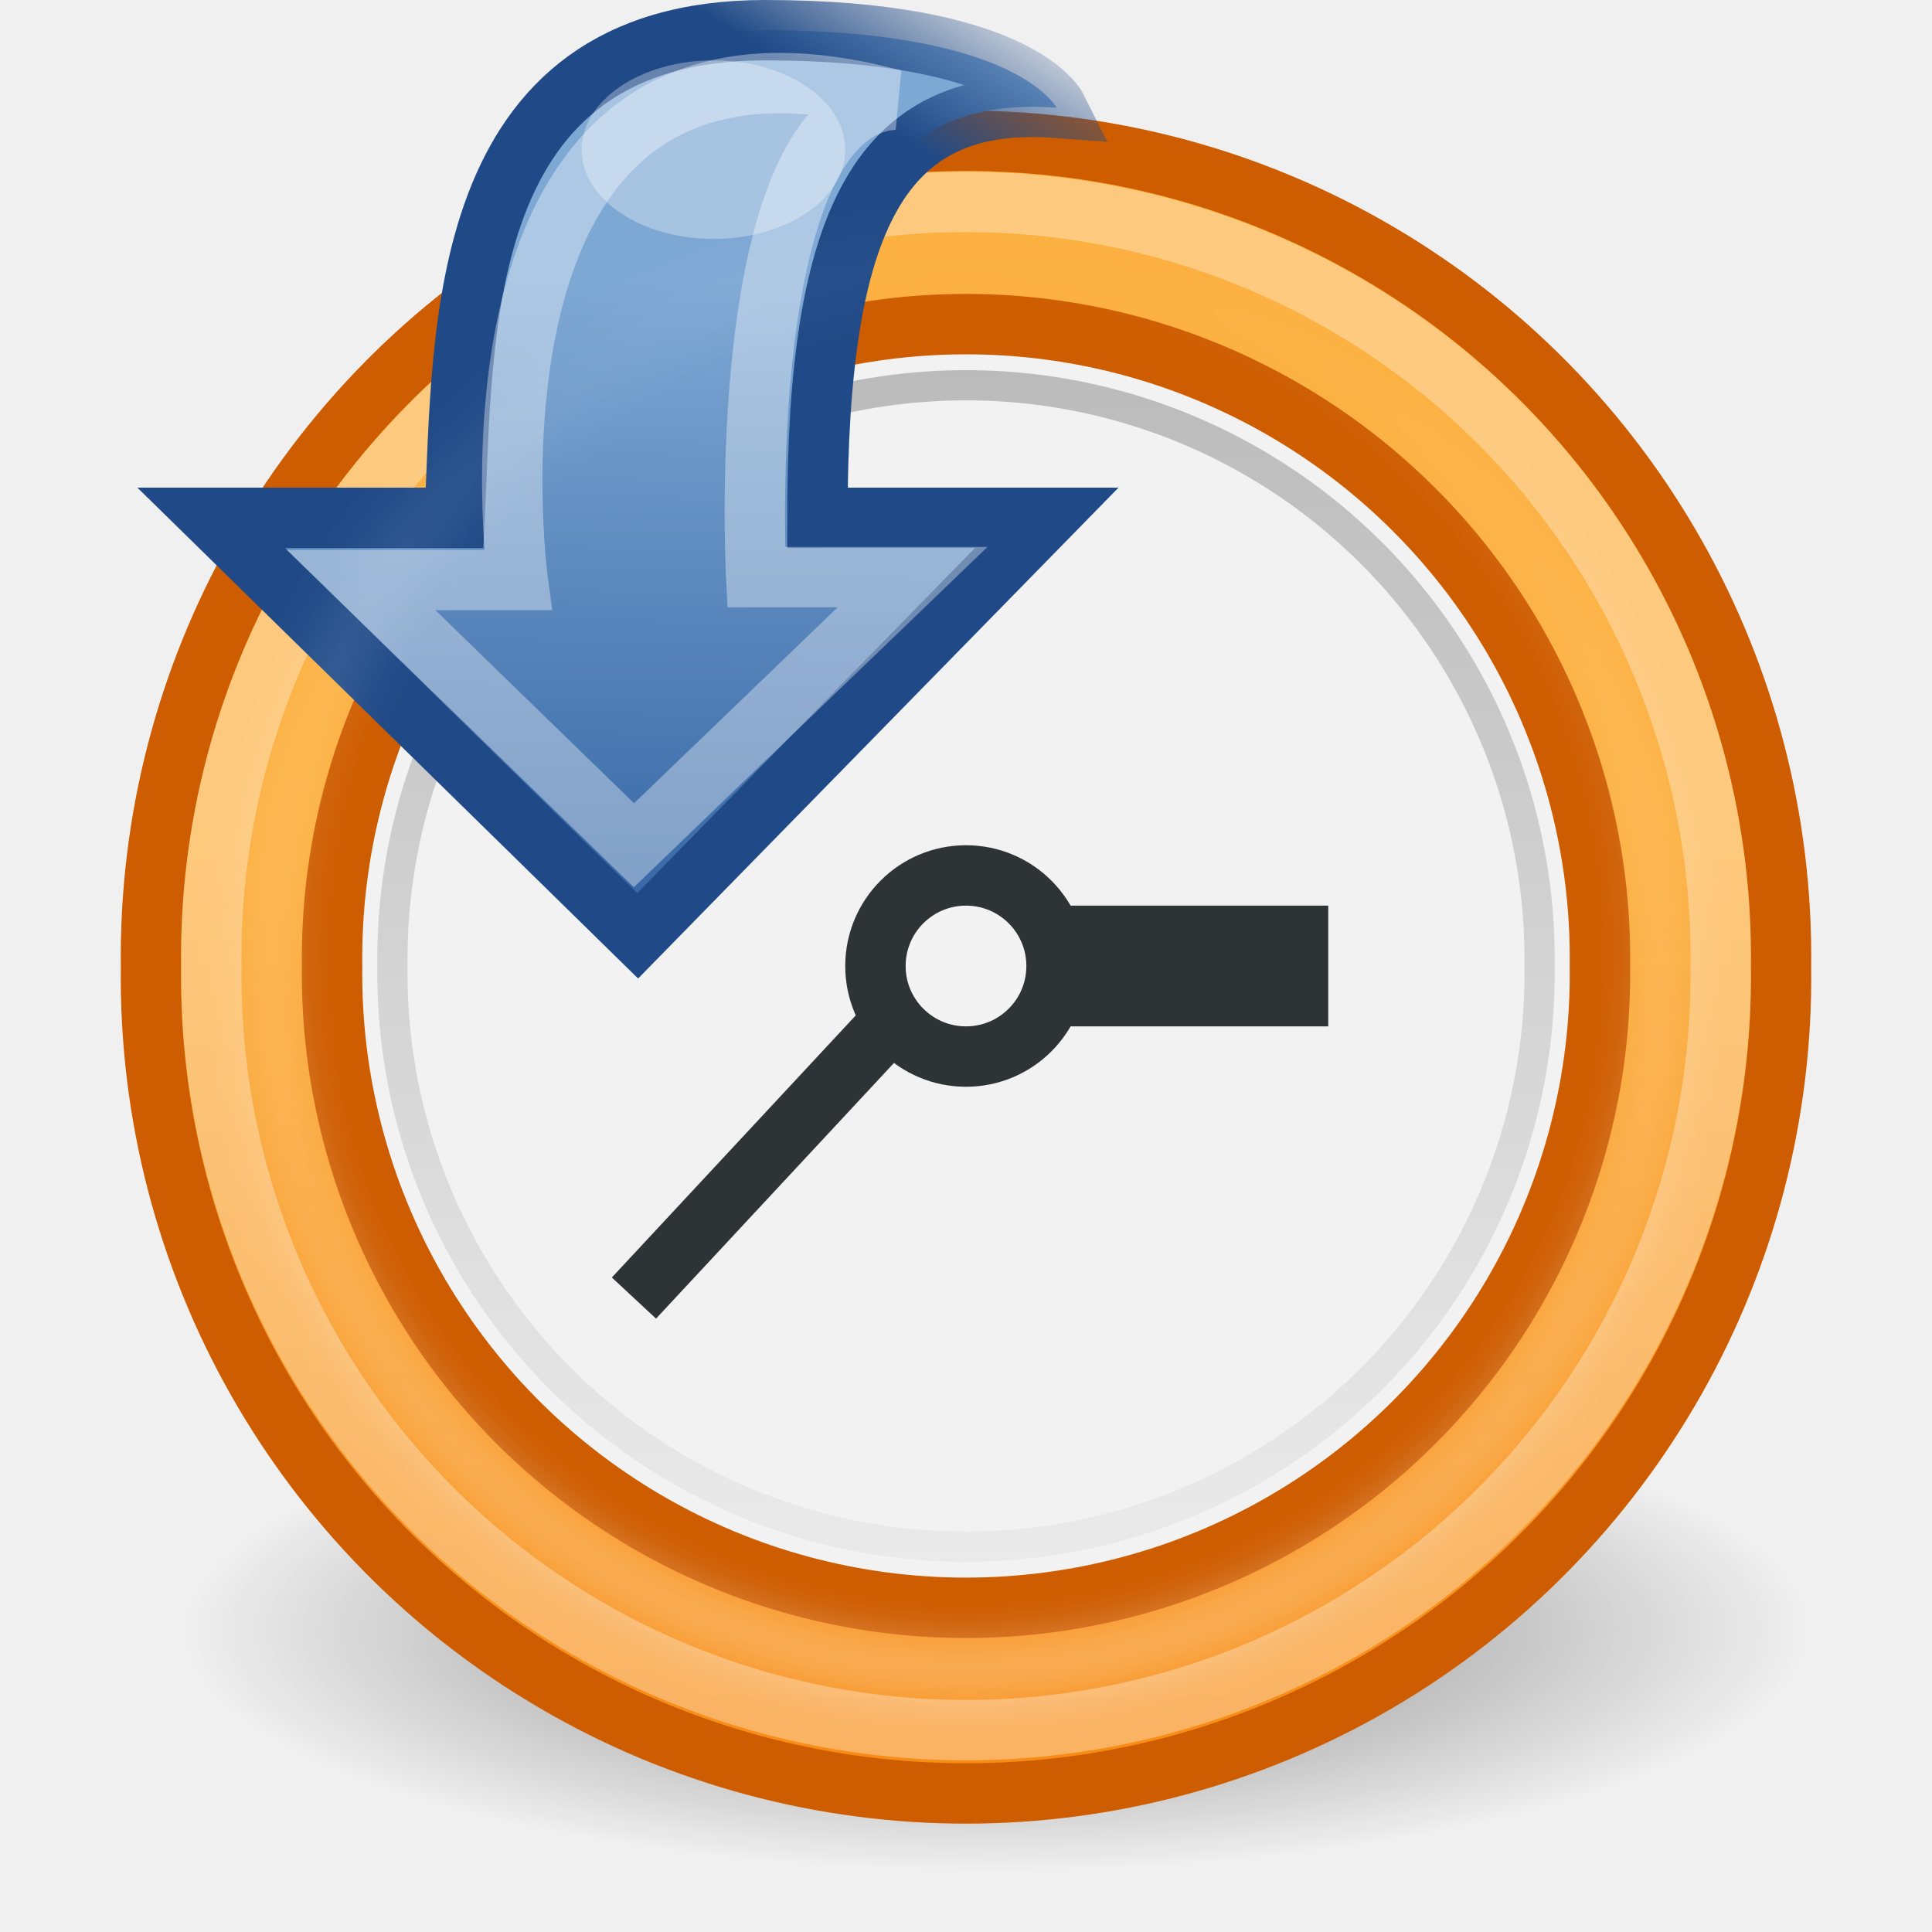
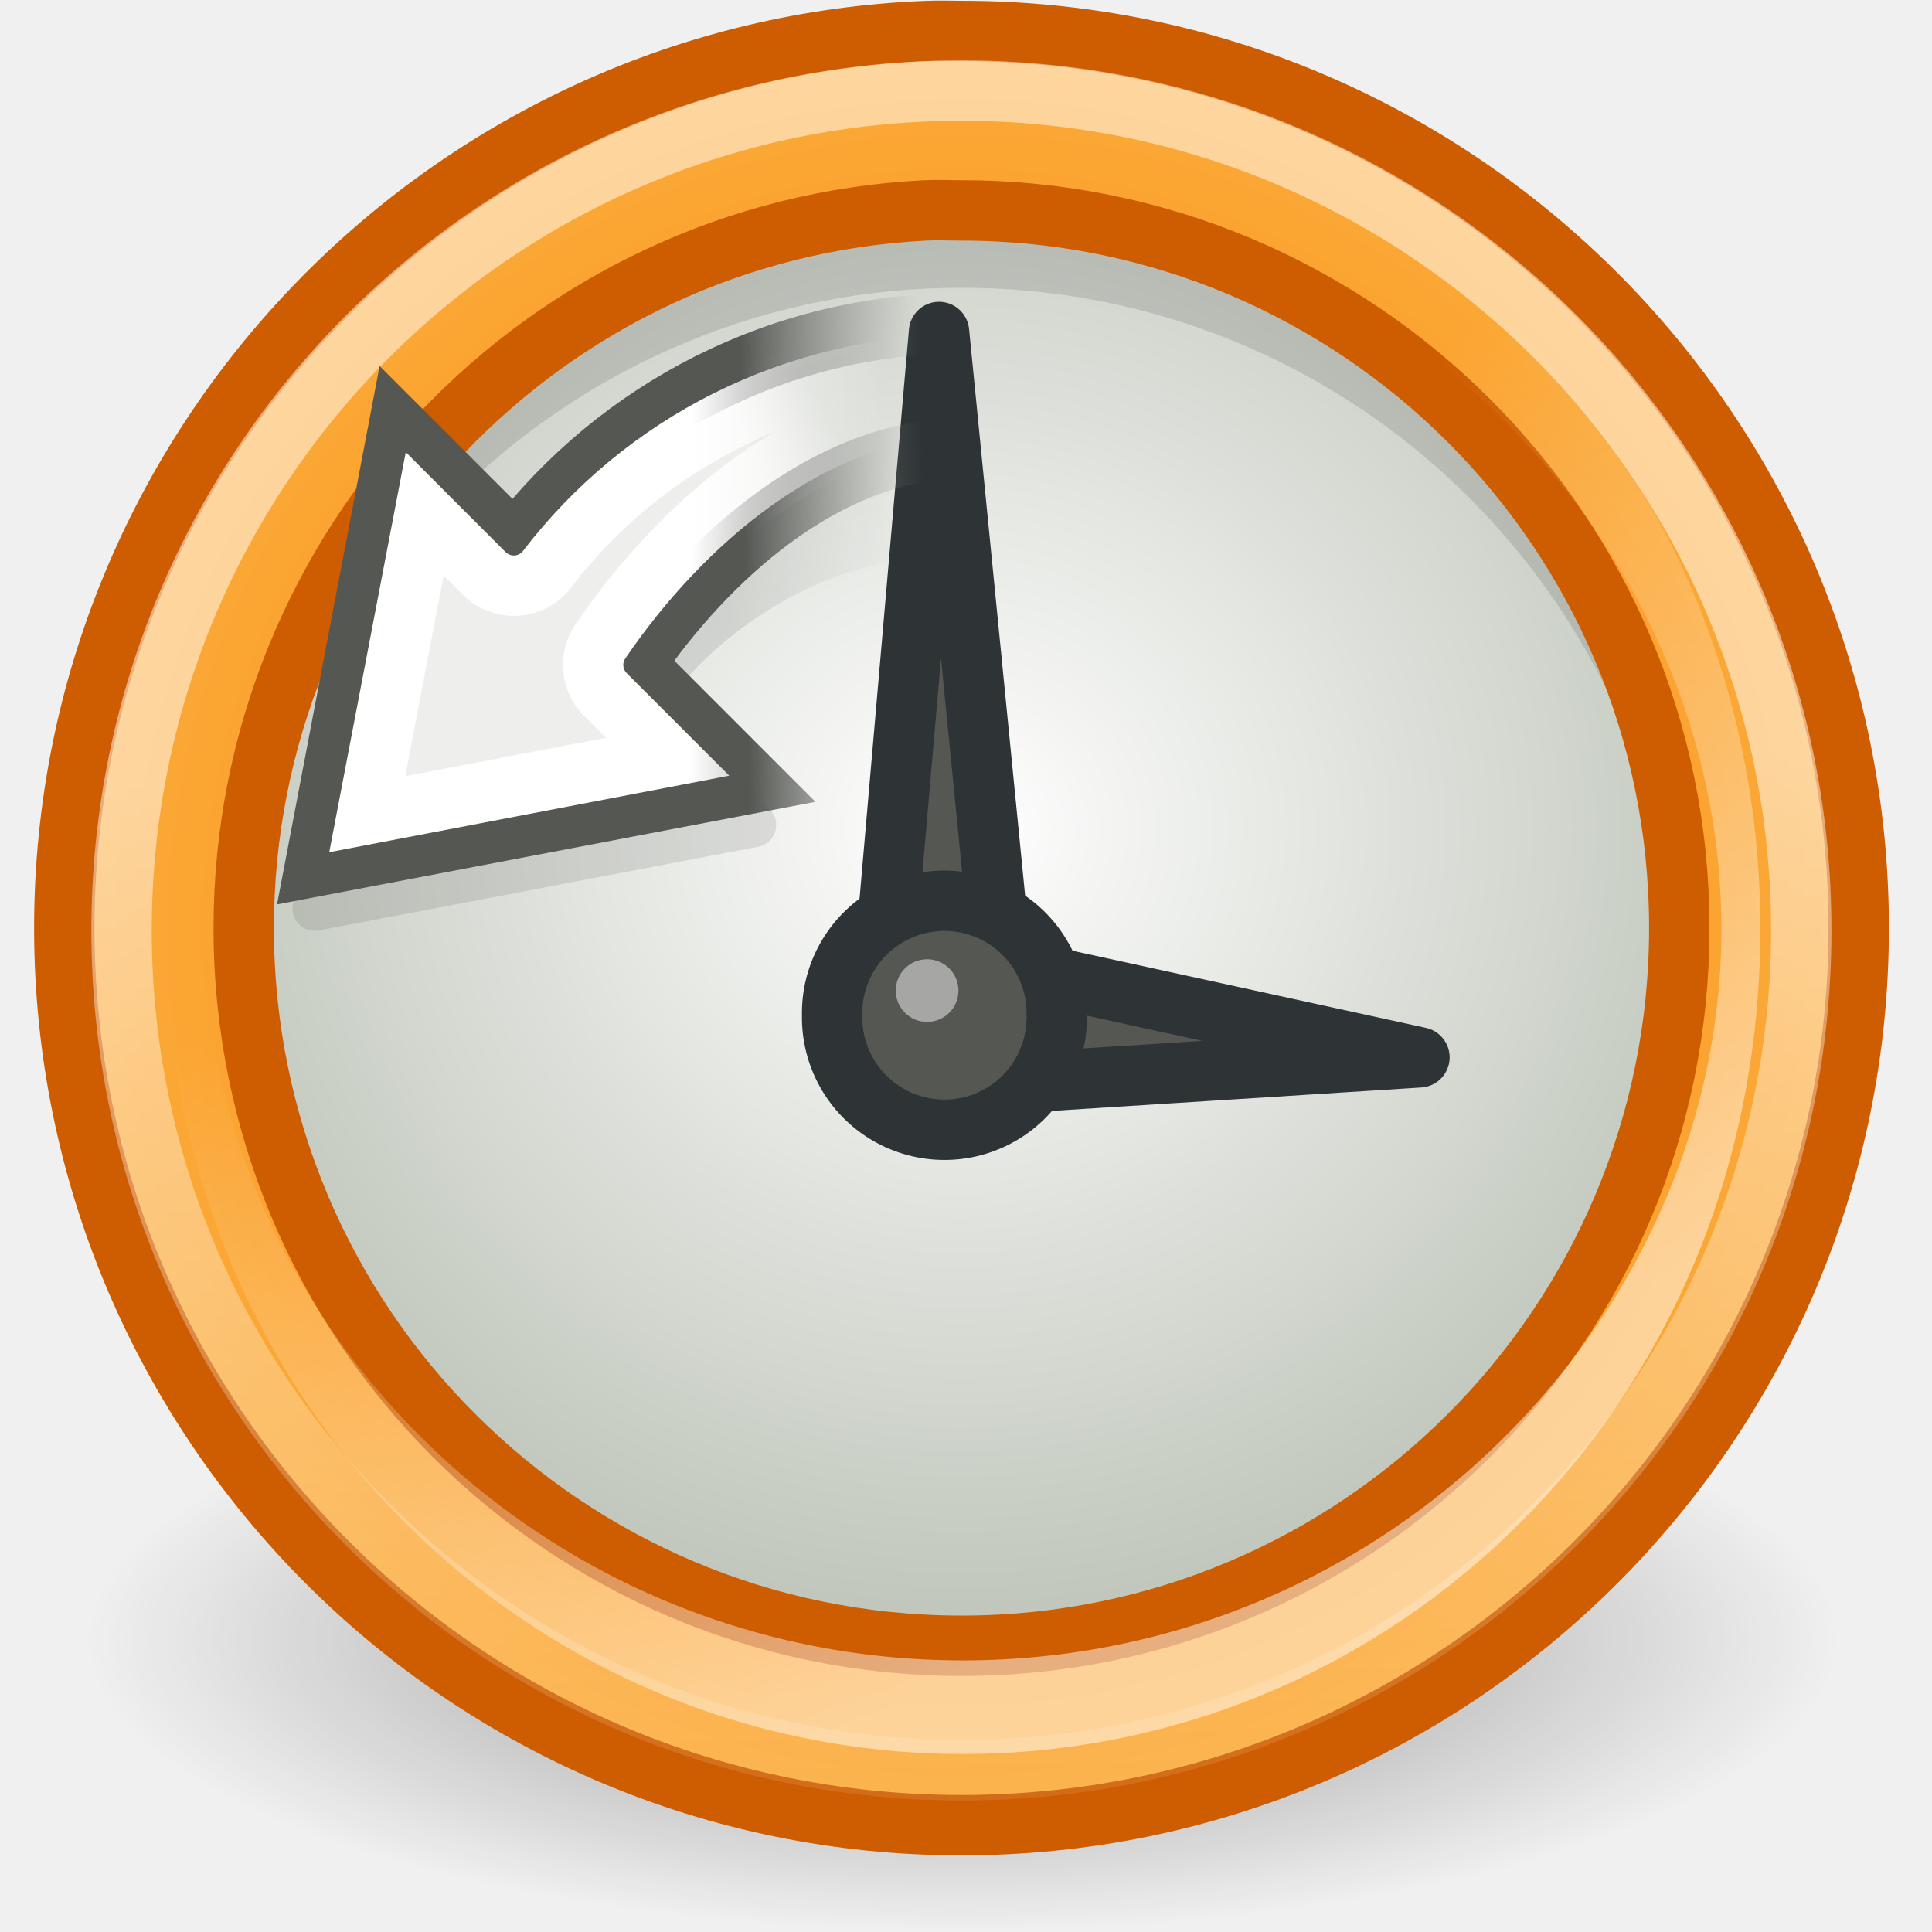
- <svg xmlns="http://www.w3.org/2000/svg" xmlns:xlink="http://www.w3.org/1999/xlink" width="32" height="32" id="svg2" version="1.0">
-   <defs id="defs3">
-     <linearGradient id="linearGradient5605">
-       <stop style="stop-color:#000000;stop-opacity:1;" offset="0" id="stop5607" />
-       <stop style="stop-color:#000000;stop-opacity:0;" offset="1" id="stop5609" />
+ <svg xmlns="http://www.w3.org/2000/svg" xmlns:xlink="http://www.w3.org/1999/xlink" width="32" height="32" id="svg1307" version="1.0">
+   <defs id="defs1309">
+     <linearGradient id="linearGradient8028">
+       <stop style="stop-color:#ffffff;stop-opacity:1;" offset="0" id="stop8030" />
+       <stop style="stop-color:#ffffff;stop-opacity:0;" offset="1" id="stop8032" />
    </linearGradient>
-     <linearGradient id="linearGradient5551">
-       <stop style="stop-color:#ffffff;stop-opacity:1;" offset="0" id="stop5553" />
-       <stop style="stop-color:#ffffff;stop-opacity:0;" offset="1" id="stop5555" />
+     <linearGradient id="linearGradient7101">
+       <stop style="stop-color:#000000;stop-opacity:1;" offset="0" id="stop7103" />
+       <stop style="stop-color:#000000;stop-opacity:0;" offset="1" id="stop7105" />
    </linearGradient>
-     <linearGradient id="linearGradient4542">
-       <stop style="stop-color:#000000;stop-opacity:1;" offset="0" id="stop4544" />
-       <stop style="stop-color:#000000;stop-opacity:0;" offset="1" id="stop4546" />
+     <linearGradient id="linearGradient7089">
+       <stop style="stop-color:#eeeeec;stop-opacity:1;" offset="0" id="stop7091" />
+       <stop style="stop-color:#eeeeec;stop-opacity:0;" offset="1" id="stop7093" />
    </linearGradient>
-     <radialGradient xlink:href="#linearGradient4542" id="radialGradient5319" gradientUnits="userSpaceOnUse" gradientTransform="matrix(1,0,0,0.284916,0,30.08928)" cx="24.307" cy="42.078" fx="24.307" fy="42.078" r="15.822" />
-     <linearGradient id="linearGradient5642">
-       <stop style="stop-color:#f57900;stop-opacity:1" offset="0" id="stop5644" />
-       <stop style="stop-color:#fcaf3e;stop-opacity:1" offset="1" id="stop5646" />
+     <linearGradient id="linearGradient7081">
+       <stop style="stop-color:#555753;stop-opacity:1" offset="0" id="stop7083" />
+       <stop style="stop-color:#888a85;stop-opacity:0;" offset="1" id="stop7085" />
    </linearGradient>
-     <linearGradient id="linearGradient5634">
-       <stop style="stop-color:#204a87;stop-opacity:1;" offset="0" id="stop5636" />
-       <stop style="stop-color:#204a87;stop-opacity:0;" offset="1" id="stop5638" />
+     <linearGradient id="linearGradient7065">
+       <stop style="stop-color:#ffffff;stop-opacity:1;" offset="0" id="stop7067" />
+       <stop style="stop-color:#ffffff;stop-opacity:0;" offset="1" id="stop7069" />
    </linearGradient>
-     <linearGradient id="linearGradient5589">
-       <stop style="stop-color:#3465a4;stop-opacity:1" offset="0" id="stop5591" />
-       <stop style="stop-color:#7ea8d4;stop-opacity:1" offset="1" id="stop5593" />
+     <linearGradient id="linearGradient6917">
+       <stop style="stop-color:#000000;stop-opacity:1;" offset="0" id="stop6919" />
+       <stop style="stop-color:#000000;stop-opacity:0;" offset="1" id="stop6921" />
    </linearGradient>
-     <linearGradient xlink:href="#linearGradient5589" id="linearGradient5595" x1="7.223" y1="11.428" x2="7.314" y2="3.552" gradientUnits="userSpaceOnUse" gradientTransform="matrix(1.377779,0,0,1.369556,1.433331,-0.2086564)" />
-     <linearGradient xlink:href="#linearGradient5634" id="linearGradient5640" x1="10.089" y1="2" x2="11.358" y2="0.017" gradientUnits="userSpaceOnUse" gradientTransform="matrix(1.377779,0,0,1.369556,1.433331,-0.2086564)" />
-     <linearGradient xlink:href="#linearGradient5642" id="linearGradient5648" x1="16.839" y1="18.875" x2="16.839" y2="7.296" gradientUnits="userSpaceOnUse" />
-     <linearGradient xlink:href="#linearGradient5551" id="linearGradient5557" x1="8.744" y1="15.233" x2="8.744" y2="0.581" gradientUnits="userSpaceOnUse" />
-     <filter id="filter5599">
-       <feGaussianBlur stdDeviation="0.202" id="feGaussianBlur5601" />
-     </filter>
-     <linearGradient xlink:href="#linearGradient5605" id="linearGradient5611" x1="8.744" y1="17.337" x2="8.744" y2="-0.386" gradientUnits="userSpaceOnUse" />
+     <linearGradient id="linearGradient2789">
+       <stop style="stop-color:white;stop-opacity:1;" offset="0" id="stop2791" />
+       <stop style="stop-color:white;stop-opacity:0;" offset="1" id="stop2793" />
+     </linearGradient>
+     <linearGradient id="linearGradient2322">
+       <stop style="stop-color:white;stop-opacity:1;" offset="0" id="stop2324" />
+       <stop style="stop-color:#c1c7bc;stop-opacity:1;" offset="1" id="stop2326" />
+     </linearGradient>
+     <linearGradient id="linearGradient2276">
+       <stop style="stop-color:#f57900;stop-opacity:1;" offset="0" id="stop2278" />
+       <stop style="stop-color:#fcaf3e;stop-opacity:1;" offset="1" id="stop2280" />
+     </linearGradient>
+     <radialGradient xlink:href="#linearGradient6917" id="radialGradient8192" gradientUnits="userSpaceOnUse" gradientTransform="matrix(1,0,0,0.2886598,0,19.82861)" cx="16" cy="27.875" fx="16" fy="27.875" r="12.125" />
+     <radialGradient xlink:href="#linearGradient2322" id="radialGradient8194" gradientUnits="userSpaceOnUse" gradientTransform="matrix(0.4044676,0,0,0.427577,4.301214,2.476585)" cx="10.783" cy="15.491" fx="10.783" fy="15.491" r="17.709" />
+     <radialGradient xlink:href="#linearGradient2276" id="radialGradient8196" gradientUnits="userSpaceOnUse" gradientTransform="matrix(2.147084,4.691471e-7,-4.692465e-7,2.147071,1.426465,-49.56895)" cx="10.5" cy="10.499" fx="10.5" fy="10.499" r="10.496" />
+     <linearGradient xlink:href="#linearGradient2789" id="linearGradient8198" gradientUnits="userSpaceOnUse" x1="25.594" y1="20.927" x2="26.14" y2="51.027" />
+     <linearGradient xlink:href="#linearGradient8028" id="linearGradient8200" gradientUnits="userSpaceOnUse" x1="25.866" y1="-40.465" x2="23.732" y2="-49.625" />
+     <linearGradient xlink:href="#linearGradient7101" id="linearGradient8202" gradientUnits="userSpaceOnUse" x1="79.25" y1="15.75" x2="83.625" y2="14.781" />
+     <linearGradient xlink:href="#linearGradient7089" id="linearGradient8204" gradientUnits="userSpaceOnUse" gradientTransform="translate(1,0)" x1="80.338" y1="14.414" x2="82.165" y2="13.556" />
+     <linearGradient xlink:href="#linearGradient7081" id="linearGradient8206" gradientUnits="userSpaceOnUse" gradientTransform="translate(1,0)" x1="79.717" y1="12.791" x2="84.034" y2="12.699" />
+     <linearGradient xlink:href="#linearGradient7065" id="linearGradient8208" gradientUnits="userSpaceOnUse" gradientTransform="translate(1,0)" x1="78.5" y1="16.406" x2="83.031" y2="16.438" />
  </defs>
  <g id="layer1">
-     <path transform="matrix(0.8532685,0,0,0.8877154,-4.240223,-10.35162)" d="M 40.128,42.078 A 15.822,4.508 0 1 1 8.485,42.078 A 15.822,4.508 0 1 1 40.128,42.078 z" id="path3667" style="opacity:0.473;color:#000000;fill:url(#radialGradient5319);fill-opacity:1;fill-rule:evenodd;stroke:none;stroke-width:2;stroke-linecap:round;stroke-linejoin:round;marker:none;marker-start:none;marker-mid:none;marker-end:none;stroke-miterlimit:4;stroke-dasharray:none;stroke-dashoffset:0;stroke-opacity:1;visibility:visible;display:inline;overflow:visible" />
-     <path style="color:#000000;fill:url(#linearGradient5648);fill-opacity:1;fill-rule:nonzero;stroke:#ce5c00;stroke-width:0.479;stroke-linecap:butt;stroke-linejoin:miter;marker:none;marker-start:none;marker-mid:none;marker-end:none;stroke-miterlimit:10.433;stroke-dasharray:none;stroke-dashoffset:0;stroke-opacity:1;visibility:visible;display:inline;overflow:visible;enable-background:accumulate" id="path4950" d="M 15.22,8.476 A 6.476,6.476 0 1 1 2.269,8.476 A 6.476,6.476 0 1 1 15.22,8.476 z" transform="matrix(2.084723,0,0,2.087493,-2.229677,-1.674988)" />
-     <path transform="matrix(1.621451,0,0,-1.621451,1.821362,29.7429)" d="M 15.22,8.476 A 6.476,6.476 0 1 1 2.269,8.476 A 6.476,6.476 0 1 1 15.22,8.476 z" id="path5529" style="color:#000000;fill:#f2f2f2;fill-opacity:1;fill-rule:nonzero;stroke:#ce5c00;stroke-width:0.617;stroke-linecap:butt;stroke-linejoin:miter;marker:none;marker-start:none;marker-mid:none;marker-end:none;stroke-miterlimit:10.433;stroke-dasharray:none;stroke-dashoffset:0;stroke-opacity:1;visibility:visible;display:inline;overflow:visible;enable-background:accumulate" />
-     <path style="opacity:0.258;color:#000000;fill:none;fill-opacity:1;fill-rule:nonzero;stroke:url(#linearGradient5611);stroke-width:0.341;stroke-linecap:butt;stroke-linejoin:miter;marker:none;marker-start:none;marker-mid:none;marker-end:none;stroke-miterlimit:10.433;stroke-dasharray:none;stroke-dashoffset:0;stroke-opacity:1;visibility:visible;display:inline;overflow:visible;enable-background:accumulate" id="path5603" d="M 15.22,8.476 A 6.476,6.476 0 1 1 2.269,8.476 A 6.476,6.476 0 1 1 15.22,8.476 z" transform="matrix(1.467027,0,0,-1.467027,3.171708,28.43406)" />
-     <path style="color:#000000;fill:#2e3436;fill-opacity:1;fill-rule:nonzero;stroke:none;stroke-width:1;stroke-linecap:butt;stroke-linejoin:miter;marker:none;marker-start:none;marker-mid:none;marker-end:none;stroke-miterlimit:10.433;stroke-dashoffset:0;stroke-opacity:1;visibility:visible;display:inline;overflow:visible;enable-background:accumulate" d="M 15,15 L 22,15 L 22,17 L 15,17 L 15,15 z" id="rect5531" />
-     <path style="color:#000000;fill:none;fill-opacity:1;fill-rule:nonzero;stroke:#ffffff;stroke-width:0.518;stroke-linecap:butt;stroke-linejoin:miter;marker:none;marker-start:none;marker-mid:none;marker-end:none;stroke-miterlimit:10.433;stroke-dasharray:none;stroke-dashoffset:0;stroke-opacity:0.329;visibility:visible;display:inline;overflow:visible;enable-background:accumulate" id="path5533" d="M 15.22,8.476 A 6.476,6.476 0 1 1 2.269,8.476 A 6.476,6.476 0 1 1 15.22,8.476 z" transform="matrix(1.930299,0,0,1.930299,-0.8793309,-0.3605994)" />
-     <path style="fill:none;fill-rule:evenodd;stroke:#2e3436;stroke-width:1px;stroke-linecap:butt;stroke-linejoin:miter;stroke-opacity:1" d="M 15.153,16.5 L 10.5,21.5" id="path5537" />
-     <path style="color:#000000;fill:url(#linearGradient5595);fill-opacity:1;fill-rule:nonzero;stroke:url(#linearGradient5640);stroke-width:1;stroke-linecap:butt;stroke-linejoin:miter;marker:none;marker-start:none;marker-mid:none;marker-end:none;stroke-miterlimit:10.433;stroke-dasharray:none;stroke-dashoffset:0;stroke-opacity:1;visibility:visible;display:inline;overflow:visible;enable-background:accumulate" d="M 12.672,0.5 C 7.493,0.5 7.682,5.532 7.53,8.577 L 3.5,8.577 L 10.562,15.5 L 17.337,8.577 L 13.539,8.577 C 13.536,3.617 14.582,1.568 17.5,1.785 C 17.5,1.785 16.856,0.5 12.672,0.5 z" id="path5575" />
-     <path style="opacity:1;color:#000000;fill:#f3f3f3;fill-opacity:1;fill-rule:nonzero;stroke:#2e3436;stroke-width:0.667;stroke-linecap:butt;stroke-linejoin:miter;marker:none;marker-start:none;marker-mid:none;marker-end:none;stroke-miterlimit:10.433;stroke-dasharray:none;stroke-dashoffset:0;stroke-opacity:1;visibility:visible;display:inline;overflow:visible;enable-background:accumulate" id="path5008" d="M 12,12 A 1,1 0 1 1 10,12 A 1,1 0 1 1 12,12 z" transform="matrix(1.5,0,0,1.5,-0.5000001,-2)" />
-     <path style="fill:none;fill-rule:evenodd;stroke:#ffffff;stroke-width:1px;stroke-linecap:butt;stroke-linejoin:miter;stroke-opacity:0.365" d="M 14.798,1.651 C 7.242,-0.391 8.575,9.607 8.575,9.607 L 5.98,9.607 L 10.5,14 L 15.115,9.559 L 12.525,9.559 C 12.525,9.559 12.115,1.852 14.798,1.651 z" id="path5587" />
-     <path transform="matrix(1.775875,0,0,1.775875,0.4710172,0.9482502)" d="M 15.22,8.476 A 6.476,6.476 0 1 1 2.269,8.476 A 6.476,6.476 0 1 1 15.22,8.476 z" id="path4972" style="color:#000000;fill:none;fill-opacity:1;fill-rule:nonzero;stroke:url(#linearGradient5557);stroke-width:0.563;stroke-linecap:butt;stroke-linejoin:miter;marker:none;marker-start:none;marker-mid:none;marker-end:none;stroke-miterlimit:10.433;stroke-dasharray:none;stroke-dashoffset:0;stroke-opacity:1;visibility:visible;display:inline;overflow:visible;filter:url(#filter5599);enable-background:accumulate;opacity:0.284" />
-     <path style="opacity:0.314;color:#000000;fill:#ffffff;fill-opacity:1;fill-rule:nonzero;stroke:none;stroke-width:0.5;stroke-linecap:butt;stroke-linejoin:miter;marker:none;marker-start:none;marker-mid:none;marker-end:none;stroke-miterlimit:10.433;stroke-dasharray:none;stroke-dashoffset:0;stroke-opacity:0.153;visibility:visible;display:inline;overflow:visible;enable-background:accumulate" id="path4984" d="M 14,3 A 2,1 0 1 1 10,3 A 2,1 0 1 1 14,3 z" transform="matrix(1.091533,0,0,1.478655,-1.281455,-1.95731)" />
+     <g id="g8158" transform="matrix(0.6921249,0,0,0.6921249,-0.6653561,34.07637)">
+       <g id="g8160">
+         <path style="opacity:0.4;color:#000000;fill:url(#radialGradient8192);fill-opacity:1;fill-rule:nonzero;stroke:none;stroke-width:1;stroke-linecap:butt;stroke-linejoin:miter;marker:none;marker-start:none;marker-mid:none;marker-end:none;stroke-miterlimit:4;stroke-dasharray:none;stroke-dashoffset:0;stroke-opacity:1;visibility:visible;display:inline;overflow:visible" id="path8162" d="M 28.125 27.875 A 12.125 3.5 0 1 1  3.875,27.875 A 12.125 3.5 0 1 1  28.125 27.875 z" transform="matrix(1.731959,0,0,2,-3.711341,-65.75)" />
+         <g id="g8164">
+           <path transform="matrix(2.710775,0,0,2.464925,0.447975,-51.84156)" d="M 15.092 10.078 A 6.43 7.1 0 1 1  2.233,10.078 A 6.43 7.1 0 1 1  15.092 10.078 z" id="path8166" style="fill:url(#radialGradient8194);fill-opacity:1;stroke:#babdb6;stroke-width:0.559;stroke-linecap:round;stroke-linejoin:round;stroke-miterlimit:4;stroke-dasharray:none;stroke-opacity:1" />
+           <path id="path8168" d="M 23.969,-44.661 C 14.464,-44.661 6.75,-36.978 6.75,-27.473 C 6.75,-27.088 6.788,-26.696 6.812,-26.317 C 7.413,-35.277 14.857,-42.348 23.969,-42.348 C 33.081,-42.348 40.525,-35.277 41.125,-26.317 C 41.15,-26.696 41.188,-27.088 41.188,-27.473 C 41.188,-36.978 33.473,-44.661 23.969,-44.661 z " style="opacity:0.119;fill:#000000;fill-opacity:1;stroke:none;stroke-width:1;stroke-linecap:round;stroke-linejoin:round;stroke-miterlimit:4;stroke-dasharray:none;stroke-opacity:1" />
+           <path id="path8170" d="M 23.166,-48.493 C 11.703,-48.057 2.5,-38.593 2.5,-27.025 C 2.5,-15.179 12.124,-5.556 23.971,-5.556 C 35.818,-5.556 45.442,-15.179 45.442,-27.025 C 45.442,-38.87 35.818,-48.493 23.971,-48.493 C 23.693,-48.493 23.441,-48.504 23.166,-48.493 z M 23.099,-44.199 C 23.391,-44.214 23.674,-44.199 23.971,-44.199 C 33.457,-44.199 41.148,-36.502 41.148,-27.025 C 41.148,-17.548 33.457,-9.85 23.971,-9.85 C 14.485,-9.85 6.794,-17.548 6.794,-27.025 C 6.794,-36.205 14.023,-43.739 23.099,-44.199 z " style="fill:url(#radialGradient8196);fill-opacity:1;stroke:#ce5c00;stroke-width:1.445;stroke-linecap:round;stroke-linejoin:round;stroke-miterlimit:4;stroke-dasharray:none;stroke-opacity:1" />
+           <path transform="matrix(1.011243,0,0,1.011243,0.2045518,-51.997)" d="M 43.375 24.75 A 19.875 19.875 0 1 1  3.625,24.75 A 19.875 19.875 0 1 1  43.375 24.75 z" id="path8172" style="opacity:0.51;color:#000000;fill:none;fill-opacity:1;fill-rule:evenodd;stroke:url(#linearGradient8198);stroke-width:1.429;stroke-linecap:round;stroke-linejoin:round;marker:none;marker-start:none;marker-mid:none;marker-end:none;stroke-miterlimit:4;stroke-dasharray:none;stroke-dashoffset:0;stroke-opacity:1;visibility:visible;display:inline;overflow:visible" />
+           <path id="path8174" d="M 23.205,-23.188 L 34.93,-23.931 L 24.362,-26.237 L 23.205,-23.188 z " style="fill:#555753;fill-opacity:1;fill-rule:evenodd;stroke:#2e3436;stroke-width:1.445;stroke-linecap:round;stroke-linejoin:round;stroke-miterlimit:4;stroke-dasharray:none;stroke-opacity:1" />
+           <path id="path8176" d="M 23.433,-41.29 L 21.946,-24.154 L 25.021,-25.242 L 23.433,-41.29 z " style="fill:#555753;fill-opacity:1;fill-rule:evenodd;stroke:#2e3436;stroke-width:1.445;stroke-linecap:round;stroke-linejoin:round;stroke-miterlimit:4;stroke-dasharray:none;stroke-opacity:1" />
+           <path transform="translate(0,-50)" d="M 26.25 25.062 A 2.688 2.688 0 1 1  20.875,25.062 A 2.688 2.688 0 1 1  26.25 25.062 z" id="path8178" style="color:#000000;fill:#555753;fill-opacity:1;fill-rule:evenodd;stroke:#2e3436;stroke-width:1.445;stroke-linecap:round;stroke-linejoin:round;marker:none;marker-start:none;marker-mid:none;marker-end:none;stroke-miterlimit:4;stroke-dasharray:none;stroke-dashoffset:0;stroke-opacity:1;visibility:visible;display:inline;overflow:visible" />
+           <path transform="matrix(-0.6,0,0,-0.6,36.49775,-11.33528)" d="M 23.5 23.656 A 1.25 1.25 0 1 1  21,23.656 A 1.25 1.25 0 1 1  23.5 23.656 z" id="path8180" style="opacity:0.474;color:#000000;fill:#ffffff;fill-opacity:1;fill-rule:evenodd;stroke:none;stroke-width:1;stroke-linecap:round;stroke-linejoin:round;marker:none;marker-start:none;marker-mid:none;marker-end:none;stroke-miterlimit:4;stroke-dasharray:none;stroke-dashoffset:0;stroke-opacity:1;visibility:visible;display:inline;overflow:visible" />
+           <path transform="matrix(1.088827,0,0,2.617243,-1.84034,95.25542)" d="M 40.835 -46.712 A 17.103 7.115 0 1 1  6.629,-46.712 A 17.103 7.115 0 1 1  40.835 -46.712 z" id="path8182" style="opacity:0.5;fill:none;fill-opacity:1;fill-rule:evenodd;stroke:url(#linearGradient8200);stroke-width:0.856;stroke-linecap:round;stroke-linejoin:round;stroke-miterlimit:4;stroke-dasharray:none;stroke-dashoffset:0.7;stroke-opacity:1" />
+         </g>
+       </g>
+       <g transform="translate(-62,-52)" id="g8184">
+         <path style="opacity:0.1;fill:url(#linearGradient8202);fill-opacity:1;fill-rule:evenodd;stroke:none;stroke-width:1;stroke-linecap:round;stroke-linejoin:miter;stroke-miterlimit:10;stroke-dasharray:none;stroke-dashoffset:0.7;stroke-opacity:1" id="path8186" d="M 85,9.969 C 80.687,9.969 76.856,11.957 74.281,15.031 L 71.875,12.625 C 71.736,12.481 71.527,12.427 71.335,12.487 C 71.144,12.546 71.002,12.708 70.969,12.906 L 68.969,23.406 C 68.934,23.58 68.989,23.76 69.114,23.886 C 69.24,24.011 69.42,24.066 69.594,24.031 L 80.094,22.031 C 80.292,21.998 80.454,21.856 80.513,21.665 C 80.573,21.473 80.519,21.264 80.375,21.125 L 77.875,18.625 C 79.51,16.463 82.078,15.031 85,15.031 C 85.061,15.031 85.668,15.025 86.25,15.031 C 86.832,15.038 87.481,15.063 87.469,15.062 C 87.615,15.071 87.758,15.019 87.865,14.918 C 87.971,14.818 88.031,14.678 88.031,14.531 L 88.031,10.531 C 88.032,10.25 87.812,10.017 87.531,10 C 87.248,9.99 85.222,9.969 85,9.969 z " transform="translate(1,1)" />
+         <path style="opacity:1;fill:url(#linearGradient8204);fill-opacity:1;fill-rule:evenodd;stroke:url(#linearGradient8206);stroke-width:1.445;stroke-linecap:round;stroke-linejoin:miter;stroke-miterlimit:10;stroke-dasharray:none;stroke-dashoffset:0.7;stroke-opacity:1" d="M 86,10.5 C 81.639,10.5 77.748,12.565 75.281,15.781 L 72.5,13 L 70.5,23.5 L 81,21.5 L 78.156,18.656 C 79.864,16.151 82.74,13.5 86,13.5 C 86.169,13.5 88.333,13.523 88.5,13.531 L 88.5,10.531 C 88.332,10.525 86.169,10.5 86,10.5 z " id="path8188" />
+         <path style="fill:none;fill-opacity:1;fill-rule:evenodd;stroke:url(#linearGradient8208);stroke-width:1.445;stroke-linecap:round;stroke-linejoin:miter;stroke-miterlimit:10;stroke-dashoffset:0.7;stroke-opacity:1" d="M 86,11.5 C 81.955,11.5 78.346,13.398 76.062,16.375 C 75.891,16.607 75.628,16.754 75.341,16.778 C 75.053,16.802 74.77,16.7 74.562,16.5 L 73.125,15.062 L 71.75,22.25 L 78.938,20.875 L 77.438,19.375 C 77.1,19.027 77.06,18.487 77.344,18.094 C 79.23,15.326 82.402,12.5 86,12.5 C 86.129,12.5 87.666,12.493 88.25,12.5 C 88.361,12.501 88.399,12.499 88.5,12.5 L 88.5,11.531 C 87.797,11.522 86.043,11.5 86,11.5 z " id="path8190" />
+       </g>
+     </g>
  </g>
</svg>
